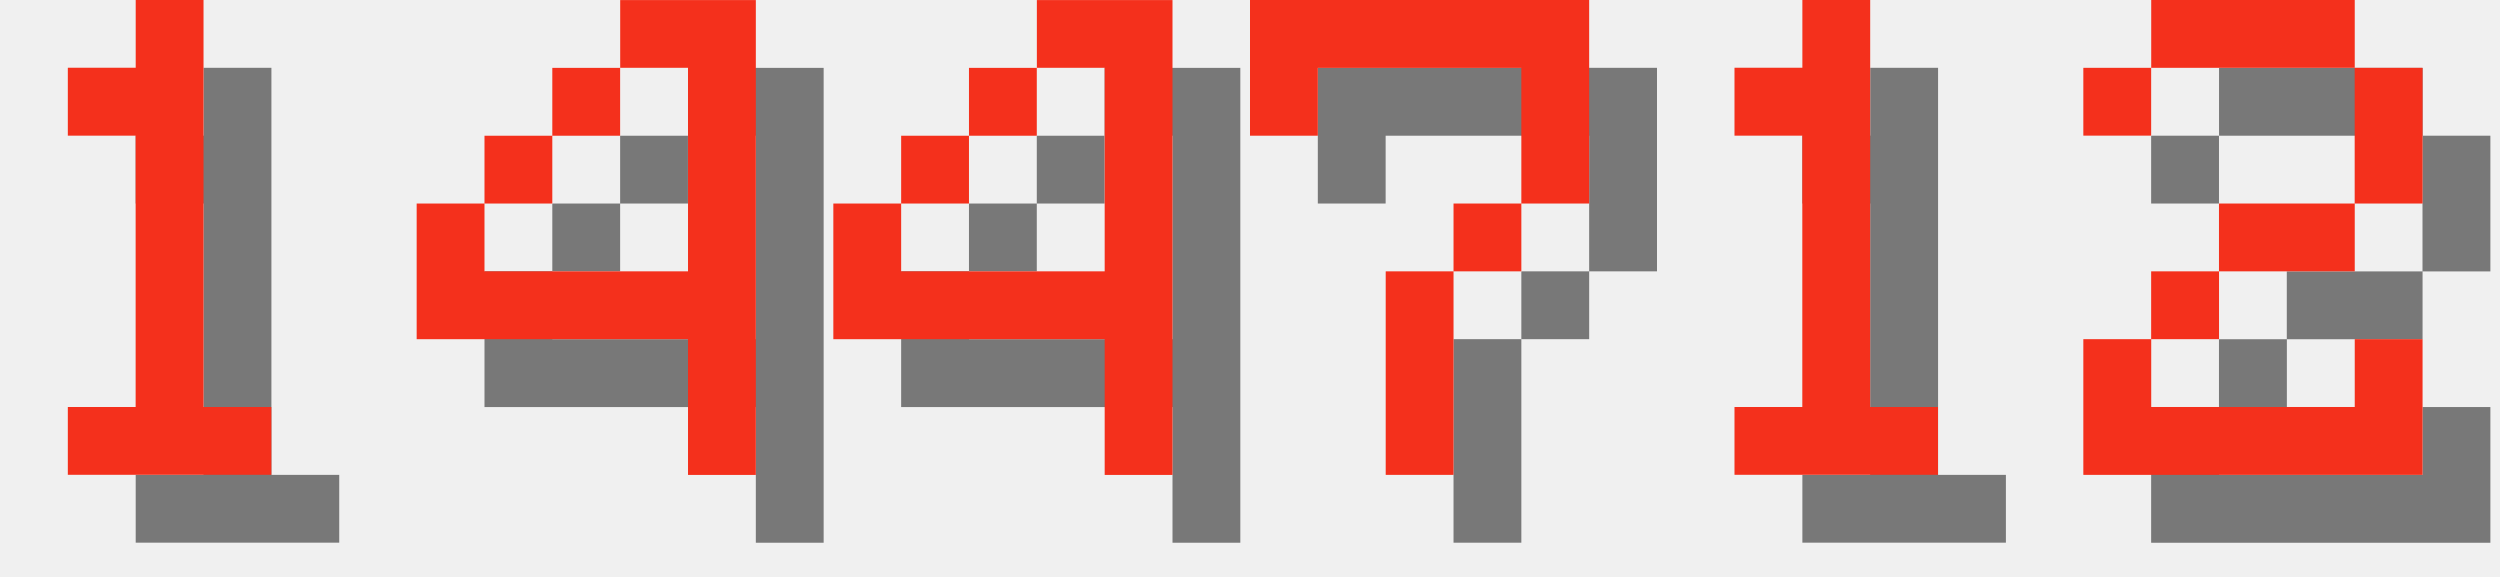
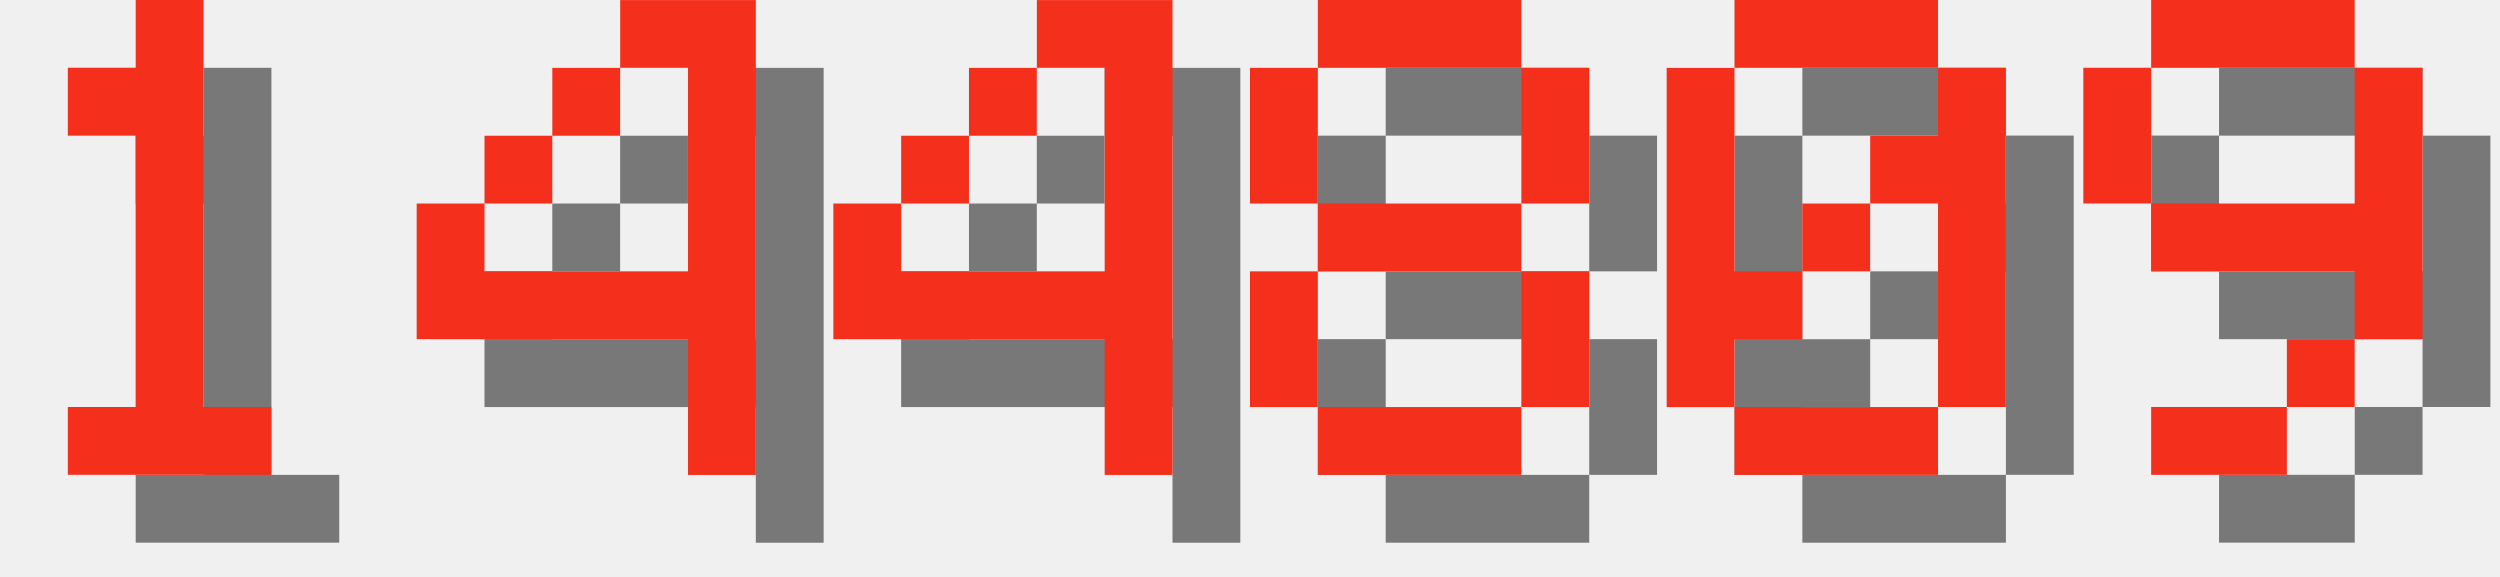
<svg xmlns="http://www.w3.org/2000/svg" version="1.1" width="156.0" height="36">
  <style>
        .text-foreground {
            fill: #F4301C;
        }
        .text-shadow {
            fill: #000000;
            fill-opacity: 0.5;
        }
    </style>
  <g class="digit" id="digit_1" transform="translate(0.0, 0), scale(4)">
    <path id="digit_1_shadow" class="text-shadow" d="m2.117 2.117v1.058h1.058v4.233h-1.058v1.058h3.175v-1.058h-1.058v-6.35h-1.058v1.058h-1.058z" fill-opacity=".5" style="paint-order:stroke fill markers" />
    <path id="digit_1_fg" class="text-foreground" d="m1.058 1.058v1.058h1.058v4.233h-1.058v1.058h3.175v-1.058h-1.058v-6.35h-1.058v1.058h-1.058z" fill="#fff" style="paint-order:stroke fill markers" />
  </g>
  <g class="digit" id="digit_4" transform="translate(26.0, 0), scale(4)">
    <path id="digit_4_shadow" class="text-shadow" d="m4.233 1.058v1.058h1.058v3.175h-3.175v-1.058h-1.058v2.117h4.233v2.117h1.058v-7.408h-2.117zm-2.117 3.175h1.058v-1.058h-1.058v1.058zm1.058-1.058h1.058v-1.058h-1.058v1.058z" fill-opacity=".5" style="paint-order:stroke fill markers" />
    <path id="digit_4_fg" class="text-foreground" d="m3.175 0v1.058h1.058v3.175h-3.175v-1.058h-1.058v2.117h4.233v2.117h1.058v-7.408h-2.117zm-2.117 3.175h1.058v-1.058h-1.058v1.058zm1.058-1.058h1.058v-1.058h-1.058v1.058z" fill="#fff" style="paint-order:stroke fill markers" />
  </g>
  <g class="digit" id="digit_4" transform="translate(52.0, 0), scale(4)">
    <path id="digit_4_shadow" class="text-shadow" d="m4.233 1.058v1.058h1.058v3.175h-3.175v-1.058h-1.058v2.117h4.233v2.117h1.058v-7.408h-2.117zm-2.117 3.175h1.058v-1.058h-1.058v1.058zm1.058-1.058h1.058v-1.058h-1.058v1.058z" fill-opacity=".5" style="paint-order:stroke fill markers" />
    <path id="digit_4_fg" class="text-foreground" d="m3.175 0v1.058h1.058v3.175h-3.175v-1.058h-1.058v2.117h4.233v2.117h1.058v-7.408h-2.117zm-2.117 3.175h1.058v-1.058h-1.058v1.058zm1.058-1.058h1.058v-1.058h-1.058v1.058z" fill="#fff" style="paint-order:stroke fill markers" />
  </g>
-   <g class="digit" id="digit_7" transform="translate(78.0, 0), scale(4)">
-     <path id="digit_7_shadow" class="text-shadow" d="m1.058 1.058 2e-6 2.117h1.058v-1.058h3.175v1.058l2e-7 1.058h-1.058v1.058h-1.058l4e-7 3.175 1.058 1e-7v-3.175h1.058v-1.058h1.058l5e-7 -1.058v-2.117z" fill-opacity=".5" style="paint-order:stroke fill markers" />
-     <path id="digit_7_fg" class="text-foreground" d="m0 0 2e-6 2.117h1.058v-1.058h3.175v1.058l2e-7 1.058h-1.058v1.058h-1.058l4e-7 3.175 1.058 1e-7v-3.175h1.058v-1.058h1.058l5e-7 -1.058v-2.117z" fill="#fff" style="paint-order:stroke fill markers" />
+   <g class="digit" id="digit_8" transform="translate(78.0, 0), scale(4)">
+     <path id="digit_8_shadow" class="text-shadow" d="m2.117 1.058v1.058h3.175v-1.058h-3.175zm3.175 1.058v2.117h1.058v-2.117h-1.058zm0 2.117h-3.175v1.058h3.175v-1.058zm0 1.058v2.117h1.058v-2.117h-1.058zm0 2.117h-3.175v1.058h3.175v-1.058zm-3.175 0v-2.117h-1.058v2.117h1.058zm0-3.175v-2.117h-1.058v2.117h1.058z" fill-opacity=".5" style="paint-order:stroke fill markers" />
+     <path id="digit_8_fg" class="text-foreground" d="m1.058 0v1.058h3.175v-1.058h-3.175zm3.175 1.058v2.117h1.058v-2.117h-1.058zm0 2.117h-3.175v1.058h3.175v-1.058zm0 1.058v2.117h1.058v-2.117h-1.058zm0 2.117h-3.175v1.058h3.175v-1.058zm-3.175 0v-2.117h-1.058v2.117h1.058zm0-3.175v-2.117h-1.058v2.117h1.058z" fill="#fff" style="paint-order:stroke fill markers" />
  </g>
-   <g class="digit" id="digit_1" transform="translate(104.0, 0), scale(4)">
-     <path id="digit_1_shadow" class="text-shadow" d="m2.117 2.117v1.058h1.058v4.233h-1.058v1.058h3.175v-1.058h-1.058v-6.35h-1.058v1.058h-1.058z" fill-opacity=".5" style="paint-order:stroke fill markers" />
-     <path id="digit_1_fg" class="text-foreground" d="m1.058 1.058v1.058h1.058v4.233h-1.058v1.058h3.175v-1.058h-1.058v-6.35h-1.058v1.058h-1.058z" fill="#fff" style="paint-order:stroke fill markers" />
+   <g class="digit" id="digit_0" transform="translate(104.0, 0), scale(4)">
+     <path id="digit_0_shadow" class="text-shadow" d="m2.117 1.058v1.058h3.175v-1.058h-3.175zm3.175 1.058v1.058h-1.058v1.058h1.058v3.175h1.058v-5.292h-1.058zm0 5.292h-3.175v1.058h3.175v-1.058zm-3.175 0v-1.058h1.058v-1.058h-1.058v-3.175h-1.058v5.292h1.058zm1.058-2.117h1.058v-1.058h-1.058v1.058z" fill-opacity=".5" style="paint-order:stroke fill markers" />
+     <path id="digit_0_fg" class="text-foreground" d="m1.058 0v1.058h3.175v-1.058h-3.175zm3.175 1.058v1.058h-1.058v1.058h1.058v3.175h1.058v-5.292h-1.058zm0 5.292h-3.175v1.058h3.175v-1.058zm-3.175 0v-1.058h1.058v-1.058h-1.058v-3.175h-1.058v5.292h1.058zm1.058-2.117h1.058v-1.058h-1.058v1.058z" fill="#fff" style="paint-order:stroke fill markers" />
  </g>
-   <g class="digit" id="digit_2" transform="translate(130.0, 0), scale(4)">
-     <path id="digit_2_shadow" class="text-shadow" d="m1.058 2.117v1.058h1.058v-1.058h3.175v2.117h-2.117v1.058h-1.058v1.058h-1.058v2.117h5.292v-2.117h-1.058v1.058h-3.175v-1.058h1.058v-1.058h2.117v-1.058h1.058v-2.117h-1.058v-1.058h-3.175v1.058h-1.058z" fill-opacity=".5" style="paint-order:stroke fill markers" />
-     <path id="digit_2_fg" class="text-foreground" d="m0 1.058v1.058h1.058v-1.058h3.175v2.117h-2.117v1.058h-1.058v1.058h-1.058v2.117h5.292v-2.117h-1.058v1.058h-3.175v-1.058h1.058v-1.058h2.117v-1.058h1.058v-2.117h-1.058v-1.058h-3.175v1.058h-1.058z" fill="#fff" style="paint-order:stroke fill markers" />
+   <g class="digit" id="digit_9" transform="translate(130.0, 0), scale(4)">
+     <path id="digit_9_shadow" class="text-shadow" d="m2.117 1.058v1.058h3.175v-1.058h-3.175zm3.175 1.058v2.117h-3.175v1.058h3.175v1.058h1.058v-4.233h-1.058zm0 4.233h-1.058v1.058h1.058v-1.058zm-1.058 1.058h-2.117v1.058h2.117v-1.058zm-2.117-3.175v-2.117h-1.058v2.117h1.058z" fill-opacity=".5" style="paint-order:stroke fill markers" />
+     <path id="digit_9_fg" class="text-foreground" d="m1.058 0v1.058h3.175v-1.058h-3.175zm3.175 1.058v2.117h-3.175v1.058h3.175v1.058h1.058v-4.233h-1.058zm0 4.233h-1.058v1.058h1.058v-1.058zm-1.058 1.058h-2.117v1.058h2.117v-1.058zm-2.117-3.175v-2.117h-1.058v2.117h1.058z" fill="#fff" style="paint-order:stroke fill markers" />
  </g>
</svg>
